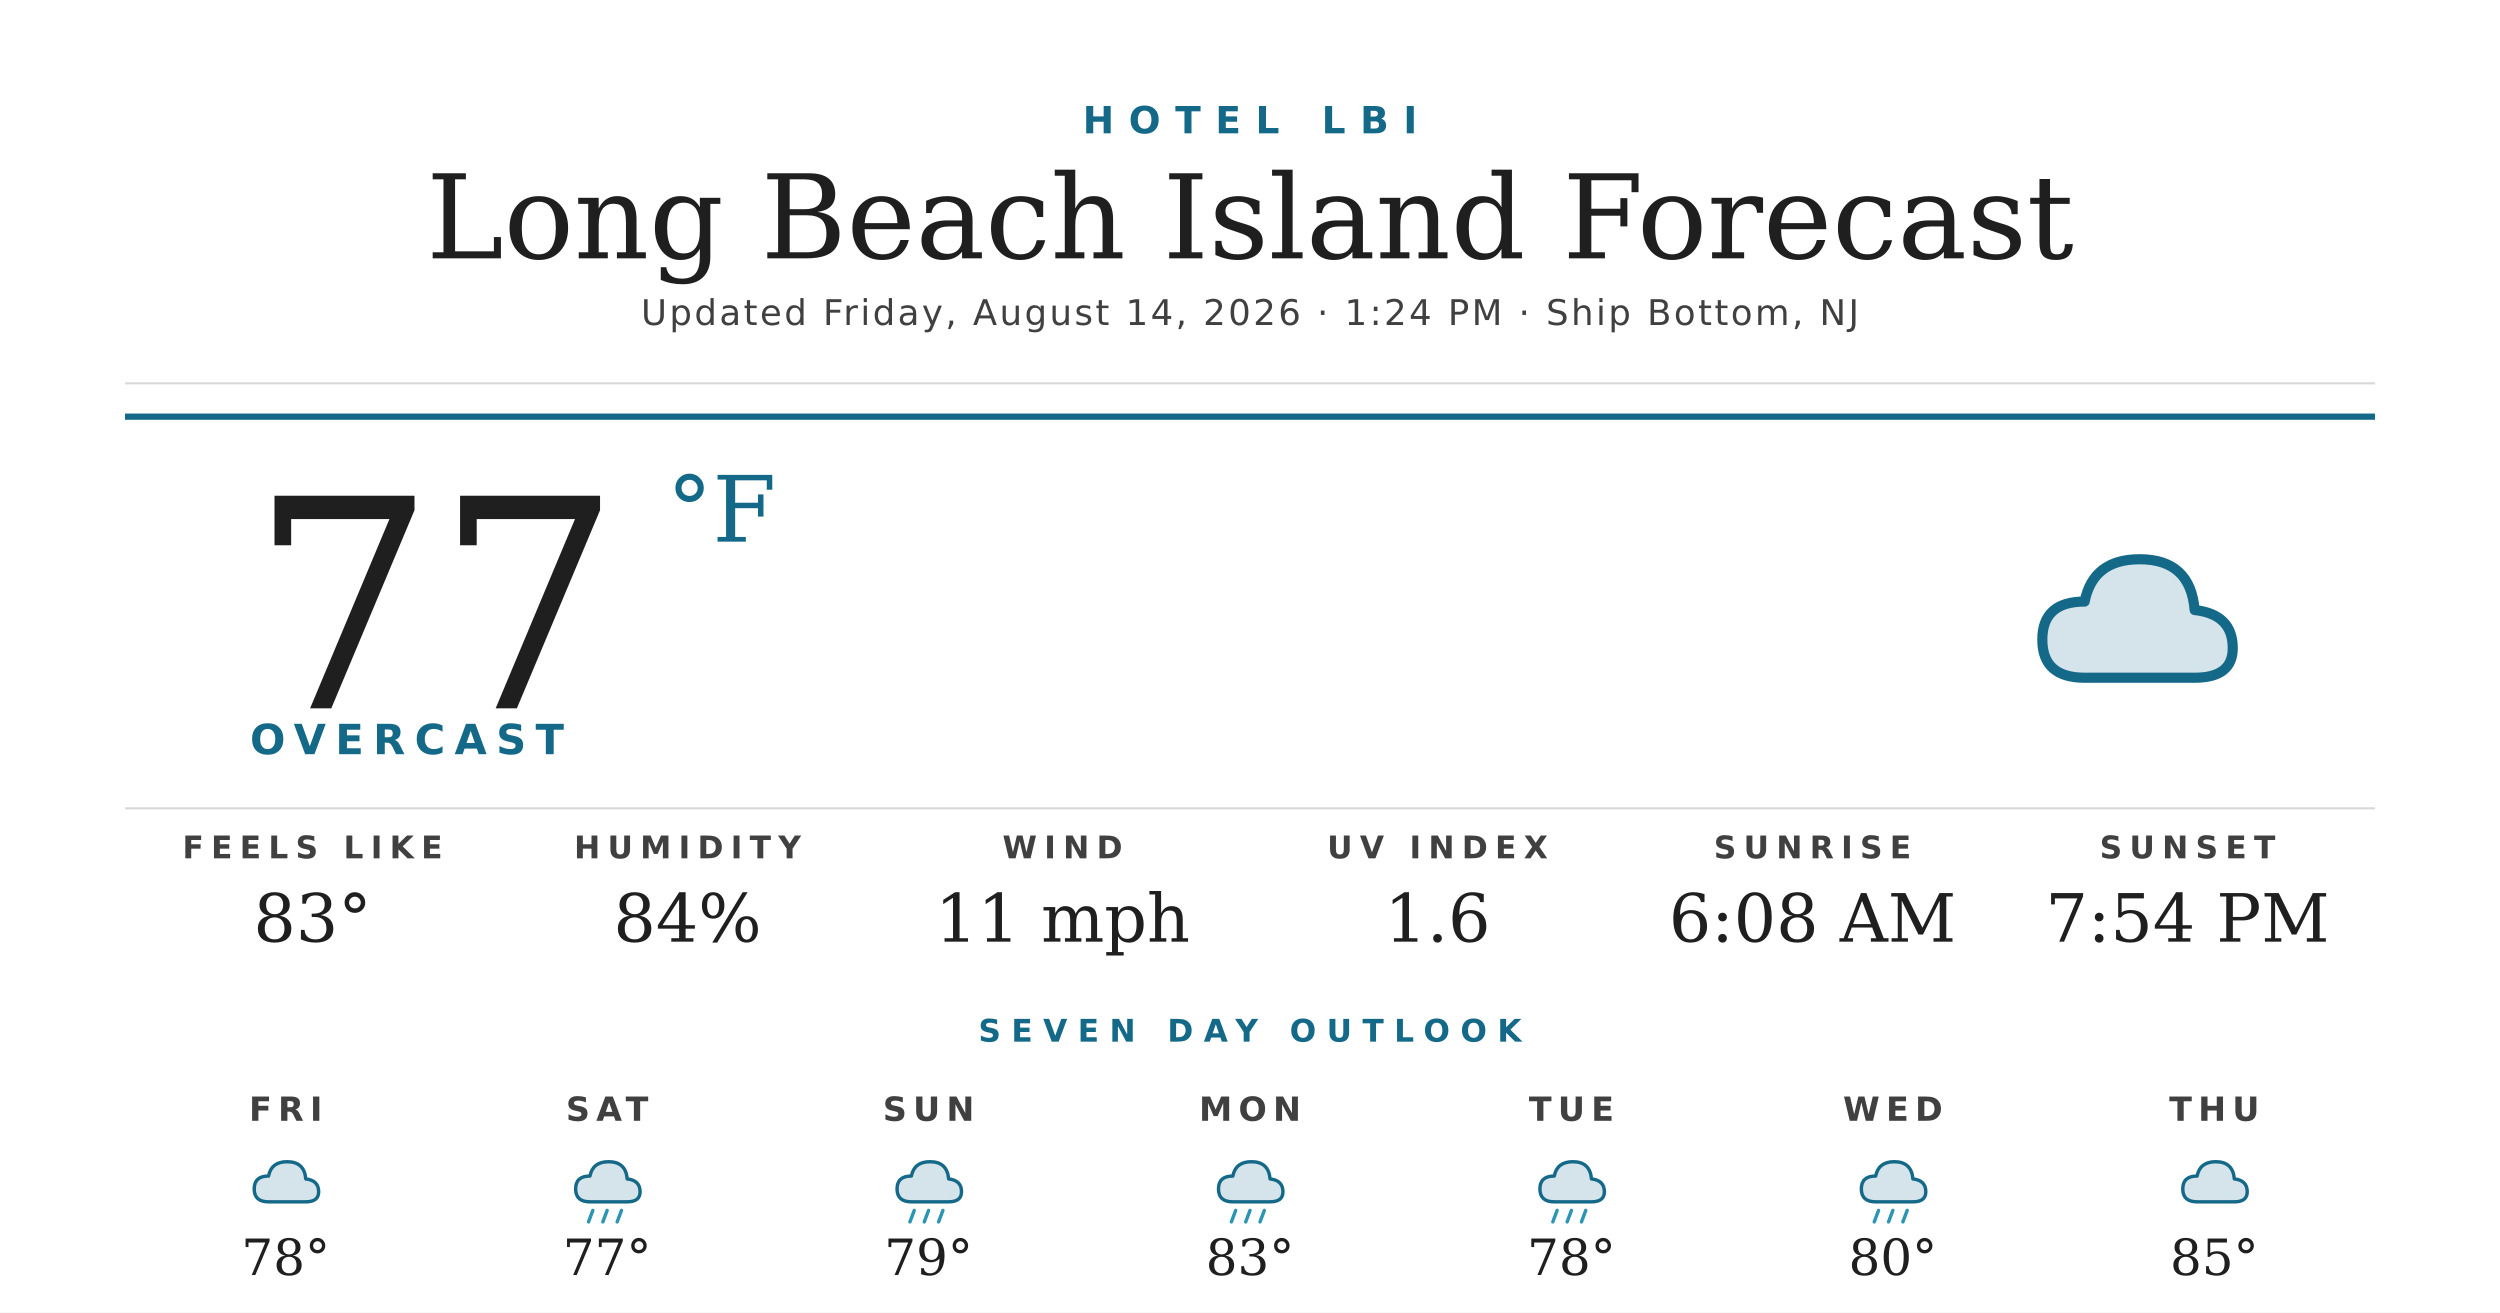
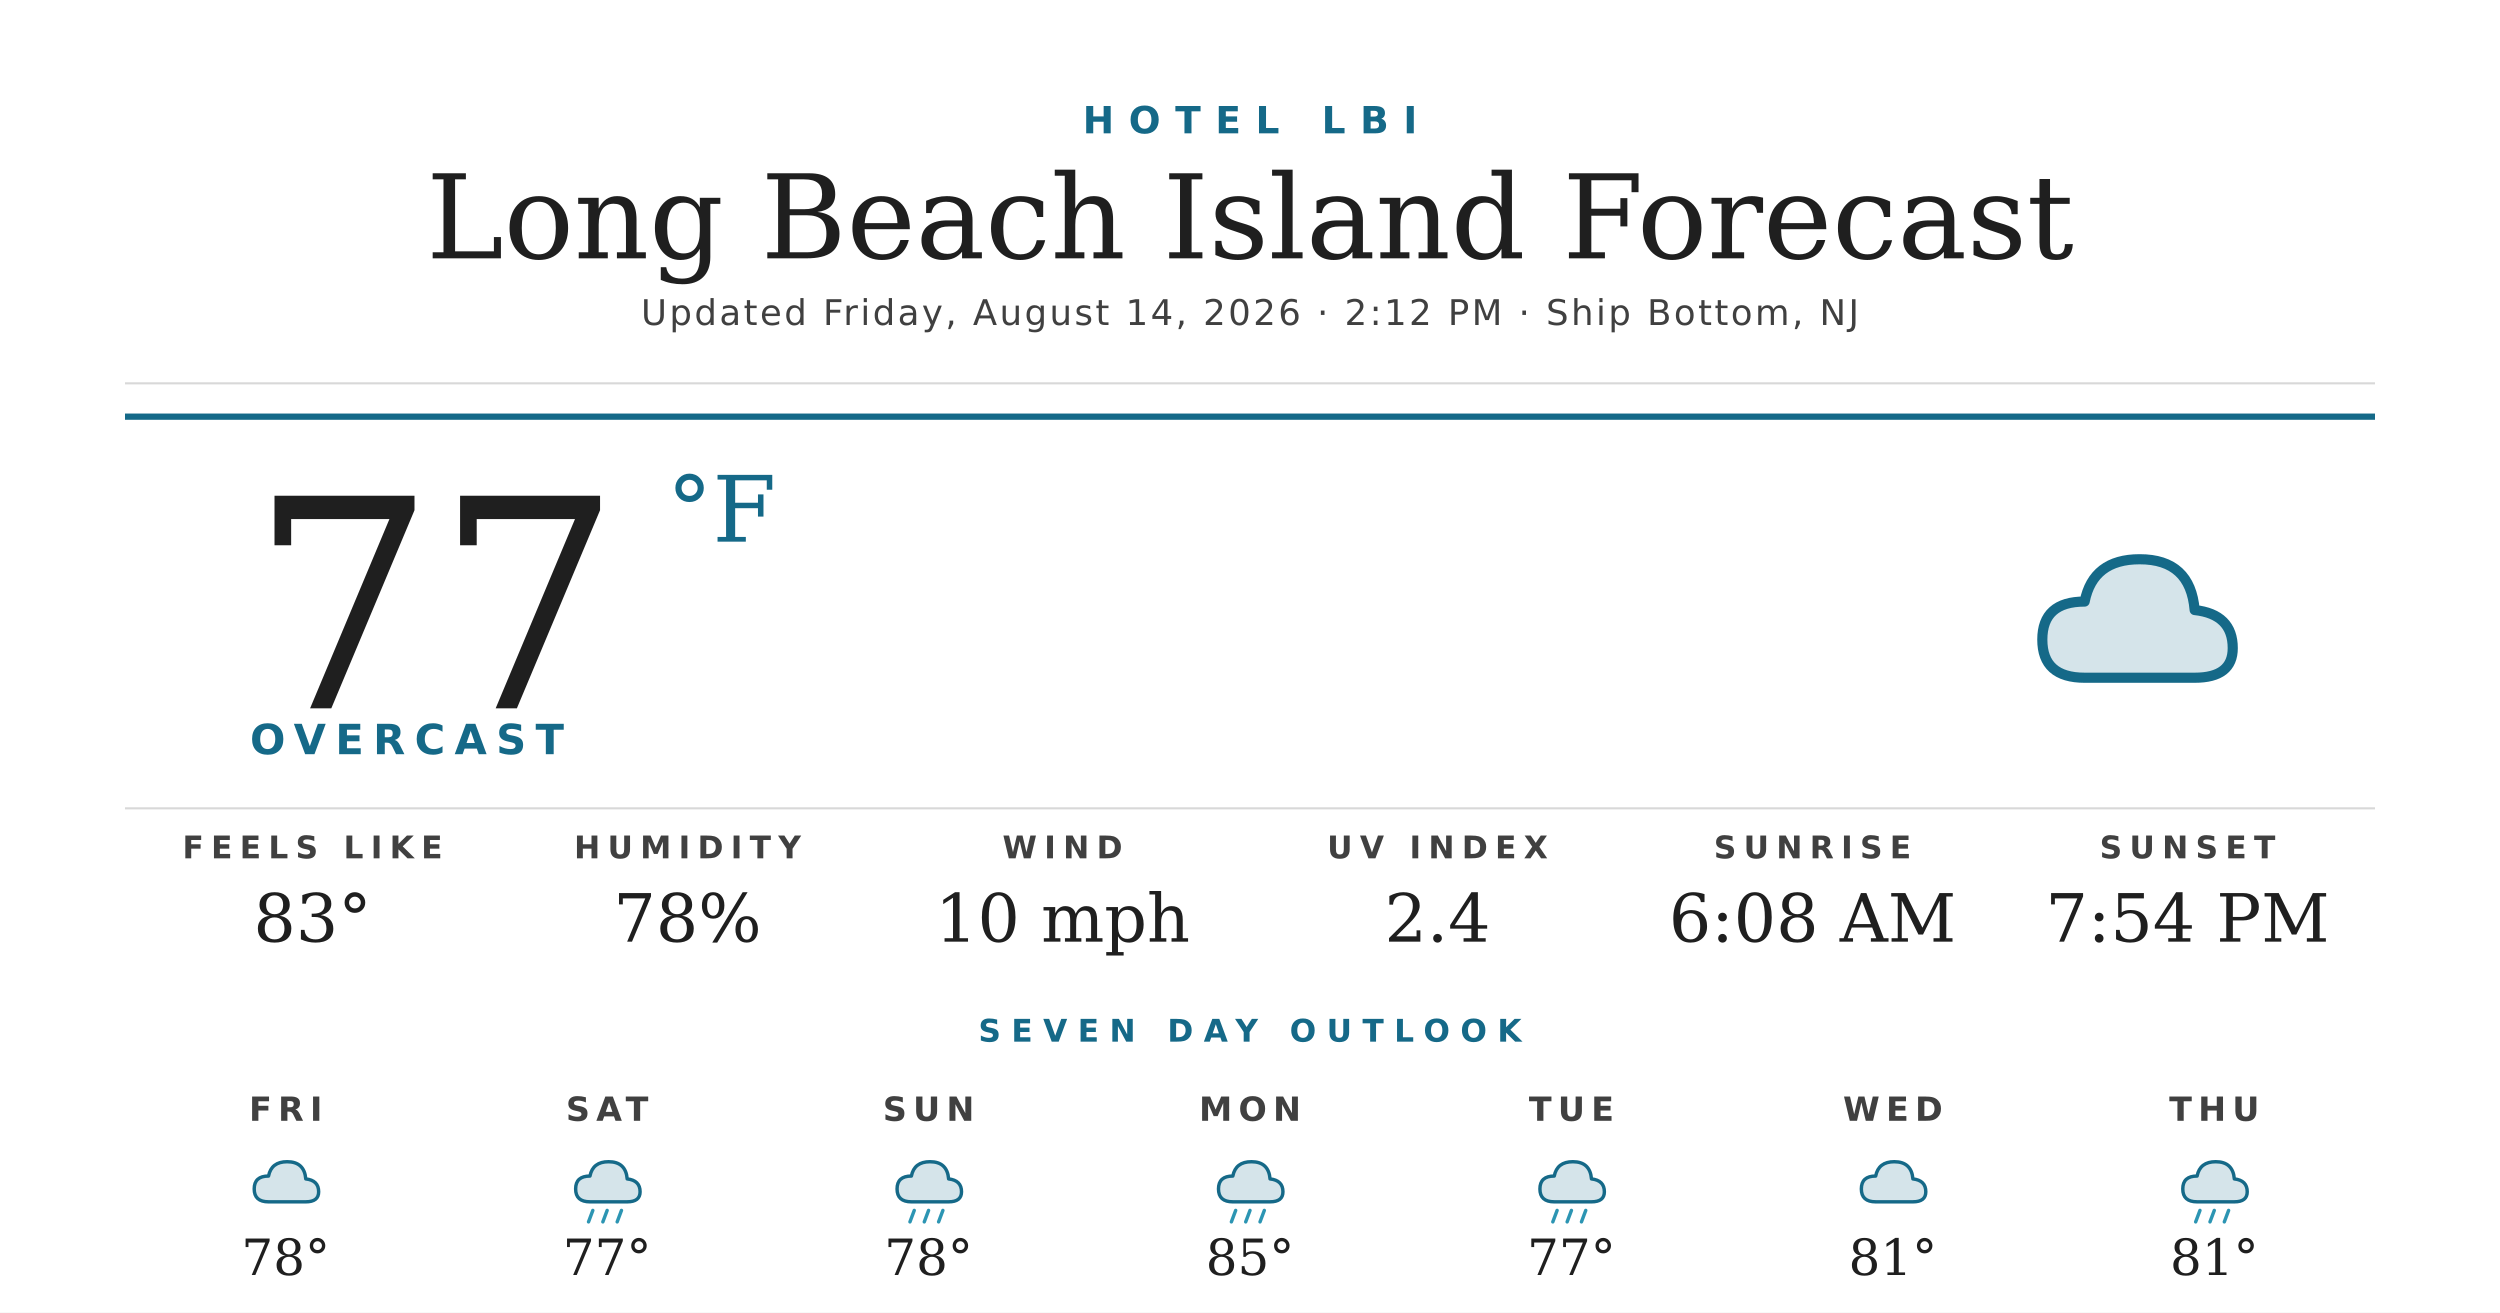
<svg xmlns="http://www.w3.org/2000/svg" width="1200" height="630" viewBox="0 0 1200 630">
  <rect width="1200" height="630" fill="#ffffff" />
  <text x="600" y="64" text-anchor="middle" font-family="'Montserrat Bold', 'Montserrat', 'DejaVu Sans', Helvetica, Arial, sans-serif" font-size="18" font-weight="700" fill="#156988" letter-spacing="7">HOTEL LBI</text>
  <text x="600" y="124" text-anchor="middle" font-family="'Prata', 'DejaVu Serif', Georgia, serif" font-size="56" fill="#1f1f1f">Long Beach Island Forecast</text>
-   <text x="600" y="156" text-anchor="middle" font-family="'Montserrat', 'DejaVu Sans', Helvetica, Arial, sans-serif" font-size="17" font-weight="500" fill="#404040" letter-spacing="1.2">Updated Friday, August 14, 2026 · 1:24 PM · Ship Bottom, NJ</text>
+   <text x="600" y="156" text-anchor="middle" font-family="'Montserrat', 'DejaVu Sans', Helvetica, Arial, sans-serif" font-size="17" font-weight="500" fill="#404040" letter-spacing="1.2">Updated Friday, August 14, 2026 · 2:12 PM · Ship Bottom, NJ</text>
  <line x1="60" y1="184" x2="1140" y2="184" stroke="#d8d8d8" stroke-width="1" />
  <line x1="60" y1="200" x2="1140" y2="200" stroke="#156988" stroke-width="3" />
  <text x="120" y="340" font-family="'Prata', 'DejaVu Serif', Georgia, serif" font-size="140" fill="#1f1f1f">77</text>
  <text x="320" y="260" font-family="'Prata', 'DejaVu Serif', Georgia, serif" font-size="44" fill="#156988">°F</text>
  <text x="120" y="362" font-family="'Montserrat Bold', 'Montserrat', 'DejaVu Sans', Helvetica, Arial, sans-serif" font-size="20" font-weight="700" fill="#156988" letter-spacing="4.5">OVERCAST</text>
  <g transform="translate(960,240) scale(2.03125)">
    <path d="M20 42 Q10 42 10 33 Q10 24 20 24 Q22 14 33 14 Q45 14 46 26 Q55 27 55 35 Q55 42 46 42 Z" fill="#156988" opacity="0.18" />
    <path d="M20 42 Q10 42 10 33 Q10 24 20 24 Q22 14 33 14 Q45 14 46 26 Q55 27 55 35 Q55 42 46 42 Z" fill="none" stroke="#156988" stroke-width="2.4" stroke-linejoin="round" />
  </g>
  <line x1="60" y1="388" x2="1140" y2="388" stroke="#d8d8d8" stroke-width="1" />
  <text x="150" y="412" text-anchor="middle" font-family="'Montserrat Bold', 'Montserrat', 'DejaVu Sans', Helvetica, Arial, sans-serif" font-size="15" font-weight="700" fill="#404040" letter-spacing="3.5">FEELS LIKE</text>
  <text x="150" y="452" text-anchor="middle" font-family="'Prata', 'DejaVu Serif', Georgia, serif" font-size="32" fill="#1f1f1f">83°</text>
  <text x="330" y="412" text-anchor="middle" font-family="'Montserrat Bold', 'Montserrat', 'DejaVu Sans', Helvetica, Arial, sans-serif" font-size="15" font-weight="700" fill="#404040" letter-spacing="3.5">HUMIDITY</text>
-   <text x="330" y="452" text-anchor="middle" font-family="'Prata', 'DejaVu Serif', Georgia, serif" font-size="32" fill="#1f1f1f">84%</text>
+   <text x="330" y="452" text-anchor="middle" font-family="'Prata', 'DejaVu Serif', Georgia, serif" font-size="32" fill="#1f1f1f">78%</text>
  <text x="510" y="412" text-anchor="middle" font-family="'Montserrat Bold', 'Montserrat', 'DejaVu Sans', Helvetica, Arial, sans-serif" font-size="15" font-weight="700" fill="#404040" letter-spacing="3.5">WIND</text>
-   <text x="510" y="452" text-anchor="middle" font-family="'Prata', 'DejaVu Serif', Georgia, serif" font-size="32" fill="#1f1f1f">11 mph</text>
+   <text x="510" y="452" text-anchor="middle" font-family="'Prata', 'DejaVu Serif', Georgia, serif" font-size="32" fill="#1f1f1f">10 mph</text>
  <text x="690" y="412" text-anchor="middle" font-family="'Montserrat Bold', 'Montserrat', 'DejaVu Sans', Helvetica, Arial, sans-serif" font-size="15" font-weight="700" fill="#404040" letter-spacing="3.5">UV INDEX</text>
-   <text x="690" y="452" text-anchor="middle" font-family="'Prata', 'DejaVu Serif', Georgia, serif" font-size="32" fill="#1f1f1f">1.6</text>
+   <text x="690" y="452" text-anchor="middle" font-family="'Prata', 'DejaVu Serif', Georgia, serif" font-size="32" fill="#1f1f1f">2.4</text>
  <text x="870" y="412" text-anchor="middle" font-family="'Montserrat Bold', 'Montserrat', 'DejaVu Sans', Helvetica, Arial, sans-serif" font-size="15" font-weight="700" fill="#404040" letter-spacing="3.5">SUNRISE</text>
  <text x="870" y="452" text-anchor="middle" font-family="'Prata', 'DejaVu Serif', Georgia, serif" font-size="32" fill="#1f1f1f">6:08 AM</text>
  <text x="1050" y="412" text-anchor="middle" font-family="'Montserrat Bold', 'Montserrat', 'DejaVu Sans', Helvetica, Arial, sans-serif" font-size="15" font-weight="700" fill="#404040" letter-spacing="3.5">SUNSET</text>
  <text x="1050" y="452" text-anchor="middle" font-family="'Prata', 'DejaVu Serif', Georgia, serif" font-size="32" fill="#1f1f1f">7:54 PM</text>
  <text x="600" y="500" text-anchor="middle" font-family="'Montserrat Bold', 'Montserrat', 'DejaVu Sans', Helvetica, Arial, sans-serif" font-size="15" font-weight="700" fill="#156988" letter-spacing="5">SEVEN DAY OUTLOOK</text>
  <text x="137.143" y="538" text-anchor="middle" font-family="'Montserrat Bold', 'Montserrat', 'DejaVu Sans', Helvetica, Arial, sans-serif" font-size="16" font-weight="700" fill="#404040" letter-spacing="3">FRI</text>
  <g transform="translate(115.1429,548) scale(0.6875)">
    <path d="M20 42 Q10 42 10 33 Q10 24 20 24 Q22 14 33 14 Q45 14 46 26 Q55 27 55 35 Q55 42 46 42 Z" fill="#156988" opacity="0.18" />
    <path d="M20 42 Q10 42 10 33 Q10 24 20 24 Q22 14 33 14 Q45 14 46 26 Q55 27 55 35 Q55 42 46 42 Z" fill="none" stroke="#156988" stroke-width="2.4" stroke-linejoin="round" />
  </g>
  <text x="137.143" y="612" text-anchor="middle" font-family="'Prata', 'DejaVu Serif', Georgia, serif" font-size="24" fill="#1f1f1f">78°</text>
  <text x="291.429" y="538" text-anchor="middle" font-family="'Montserrat Bold', 'Montserrat', 'DejaVu Sans', Helvetica, Arial, sans-serif" font-size="16" font-weight="700" fill="#404040" letter-spacing="3">SAT</text>
  <g transform="translate(269.4286,548) scale(0.6875)">
    <path d="M20 42 Q10 42 10 33 Q10 24 20 24 Q22 14 33 14 Q45 14 46 26 Q55 27 55 35 Q55 42 46 42 Z" fill="#156988" opacity="0.18" />
    <path d="M20 42 Q10 42 10 33 Q10 24 20 24 Q22 14 33 14 Q45 14 46 26 Q55 27 55 35 Q55 42 46 42 Z" fill="none" stroke="#156988" stroke-width="2.4" stroke-linejoin="round" />
    <g stroke="#2C95B3" stroke-width="2.4" stroke-linecap="round">
      <line x1="22" y1="48" x2="19" y2="56" />
      <line x1="32" y1="48" x2="29" y2="56" />
      <line x1="42" y1="48" x2="39" y2="56" />
    </g>
  </g>
  <text x="291.429" y="612" text-anchor="middle" font-family="'Prata', 'DejaVu Serif', Georgia, serif" font-size="24" fill="#1f1f1f">77°</text>
  <text x="445.714" y="538" text-anchor="middle" font-family="'Montserrat Bold', 'Montserrat', 'DejaVu Sans', Helvetica, Arial, sans-serif" font-size="16" font-weight="700" fill="#404040" letter-spacing="3">SUN</text>
  <g transform="translate(423.7143,548) scale(0.6875)">
    <path d="M20 42 Q10 42 10 33 Q10 24 20 24 Q22 14 33 14 Q45 14 46 26 Q55 27 55 35 Q55 42 46 42 Z" fill="#156988" opacity="0.18" />
    <path d="M20 42 Q10 42 10 33 Q10 24 20 24 Q22 14 33 14 Q45 14 46 26 Q55 27 55 35 Q55 42 46 42 Z" fill="none" stroke="#156988" stroke-width="2.4" stroke-linejoin="round" />
    <g stroke="#2C95B3" stroke-width="2.4" stroke-linecap="round">
      <line x1="22" y1="48" x2="19" y2="56" />
      <line x1="32" y1="48" x2="29" y2="56" />
      <line x1="42" y1="48" x2="39" y2="56" />
    </g>
  </g>
-   <text x="445.714" y="612" text-anchor="middle" font-family="'Prata', 'DejaVu Serif', Georgia, serif" font-size="24" fill="#1f1f1f">79°</text>
+   <text x="445.714" y="612" text-anchor="middle" font-family="'Prata', 'DejaVu Serif', Georgia, serif" font-size="24" fill="#1f1f1f">78°</text>
  <text x="600" y="538" text-anchor="middle" font-family="'Montserrat Bold', 'Montserrat', 'DejaVu Sans', Helvetica, Arial, sans-serif" font-size="16" font-weight="700" fill="#404040" letter-spacing="3">MON</text>
  <g transform="translate(578,548) scale(0.6875)">
    <path d="M20 42 Q10 42 10 33 Q10 24 20 24 Q22 14 33 14 Q45 14 46 26 Q55 27 55 35 Q55 42 46 42 Z" fill="#156988" opacity="0.18" />
    <path d="M20 42 Q10 42 10 33 Q10 24 20 24 Q22 14 33 14 Q45 14 46 26 Q55 27 55 35 Q55 42 46 42 Z" fill="none" stroke="#156988" stroke-width="2.4" stroke-linejoin="round" />
    <g stroke="#2C95B3" stroke-width="2.4" stroke-linecap="round">
      <line x1="22" y1="48" x2="19" y2="56" />
      <line x1="32" y1="48" x2="29" y2="56" />
      <line x1="42" y1="48" x2="39" y2="56" />
    </g>
  </g>
-   <text x="600" y="612" text-anchor="middle" font-family="'Prata', 'DejaVu Serif', Georgia, serif" font-size="24" fill="#1f1f1f">83°</text>
+   <text x="600" y="612" text-anchor="middle" font-family="'Prata', 'DejaVu Serif', Georgia, serif" font-size="24" fill="#1f1f1f">85°</text>
  <text x="754.286" y="538" text-anchor="middle" font-family="'Montserrat Bold', 'Montserrat', 'DejaVu Sans', Helvetica, Arial, sans-serif" font-size="16" font-weight="700" fill="#404040" letter-spacing="3">TUE</text>
  <g transform="translate(732.2857,548) scale(0.6875)">
    <path d="M20 42 Q10 42 10 33 Q10 24 20 24 Q22 14 33 14 Q45 14 46 26 Q55 27 55 35 Q55 42 46 42 Z" fill="#156988" opacity="0.18" />
    <path d="M20 42 Q10 42 10 33 Q10 24 20 24 Q22 14 33 14 Q45 14 46 26 Q55 27 55 35 Q55 42 46 42 Z" fill="none" stroke="#156988" stroke-width="2.4" stroke-linejoin="round" />
    <g stroke="#2C95B3" stroke-width="2.4" stroke-linecap="round">
      <line x1="22" y1="48" x2="19" y2="56" />
      <line x1="32" y1="48" x2="29" y2="56" />
      <line x1="42" y1="48" x2="39" y2="56" />
    </g>
  </g>
-   <text x="754.286" y="612" text-anchor="middle" font-family="'Prata', 'DejaVu Serif', Georgia, serif" font-size="24" fill="#1f1f1f">78°</text>
+   <text x="754.286" y="612" text-anchor="middle" font-family="'Prata', 'DejaVu Serif', Georgia, serif" font-size="24" fill="#1f1f1f">77°</text>
  <text x="908.571" y="538" text-anchor="middle" font-family="'Montserrat Bold', 'Montserrat', 'DejaVu Sans', Helvetica, Arial, sans-serif" font-size="16" font-weight="700" fill="#404040" letter-spacing="3">WED</text>
  <g transform="translate(886.5714,548) scale(0.6875)">
+     <path d="M20 42 Q10 42 10 33 Q10 24 20 24 Q22 14 33 14 Q45 14 46 26 Q55 27 55 35 Q55 42 46 42 Z" fill="#156988" opacity="0.18" />
+     <path d="M20 42 Q10 42 10 33 Q10 24 20 24 Q22 14 33 14 Q45 14 46 26 Q55 27 55 35 Q55 42 46 42 Z" fill="none" stroke="#156988" stroke-width="2.4" stroke-linejoin="round" />
+   </g>
+   <text x="908.571" y="612" text-anchor="middle" font-family="'Prata', 'DejaVu Serif', Georgia, serif" font-size="24" fill="#1f1f1f">81°</text>
+   <text x="1062.857" y="538" text-anchor="middle" font-family="'Montserrat Bold', 'Montserrat', 'DejaVu Sans', Helvetica, Arial, sans-serif" font-size="16" font-weight="700" fill="#404040" letter-spacing="3">THU</text>
+   <g transform="translate(1040.857,548) scale(0.6875)">
    <path d="M20 42 Q10 42 10 33 Q10 24 20 24 Q22 14 33 14 Q45 14 46 26 Q55 27 55 35 Q55 42 46 42 Z" fill="#156988" opacity="0.18" />
    <path d="M20 42 Q10 42 10 33 Q10 24 20 24 Q22 14 33 14 Q45 14 46 26 Q55 27 55 35 Q55 42 46 42 Z" fill="none" stroke="#156988" stroke-width="2.4" stroke-linejoin="round" />
    <g stroke="#2C95B3" stroke-width="2.4" stroke-linecap="round">
      <line x1="22" y1="48" x2="19" y2="56" />
      <line x1="32" y1="48" x2="29" y2="56" />
      <line x1="42" y1="48" x2="39" y2="56" />
    </g>
  </g>
-   <text x="908.571" y="612" text-anchor="middle" font-family="'Prata', 'DejaVu Serif', Georgia, serif" font-size="24" fill="#1f1f1f">80°</text>
-   <text x="1062.857" y="538" text-anchor="middle" font-family="'Montserrat Bold', 'Montserrat', 'DejaVu Sans', Helvetica, Arial, sans-serif" font-size="16" font-weight="700" fill="#404040" letter-spacing="3">THU</text>
-   <g transform="translate(1040.857,548) scale(0.6875)">
-     <path d="M20 42 Q10 42 10 33 Q10 24 20 24 Q22 14 33 14 Q45 14 46 26 Q55 27 55 35 Q55 42 46 42 Z" fill="#156988" opacity="0.18" />
-     <path d="M20 42 Q10 42 10 33 Q10 24 20 24 Q22 14 33 14 Q45 14 46 26 Q55 27 55 35 Q55 42 46 42 Z" fill="none" stroke="#156988" stroke-width="2.4" stroke-linejoin="round" />
-   </g>
-   <text x="1062.857" y="612" text-anchor="middle" font-family="'Prata', 'DejaVu Serif', Georgia, serif" font-size="24" fill="#1f1f1f">85°</text>
+   <text x="1062.857" y="612" text-anchor="middle" font-family="'Prata', 'DejaVu Serif', Georgia, serif" font-size="24" fill="#1f1f1f">81°</text>
</svg>
